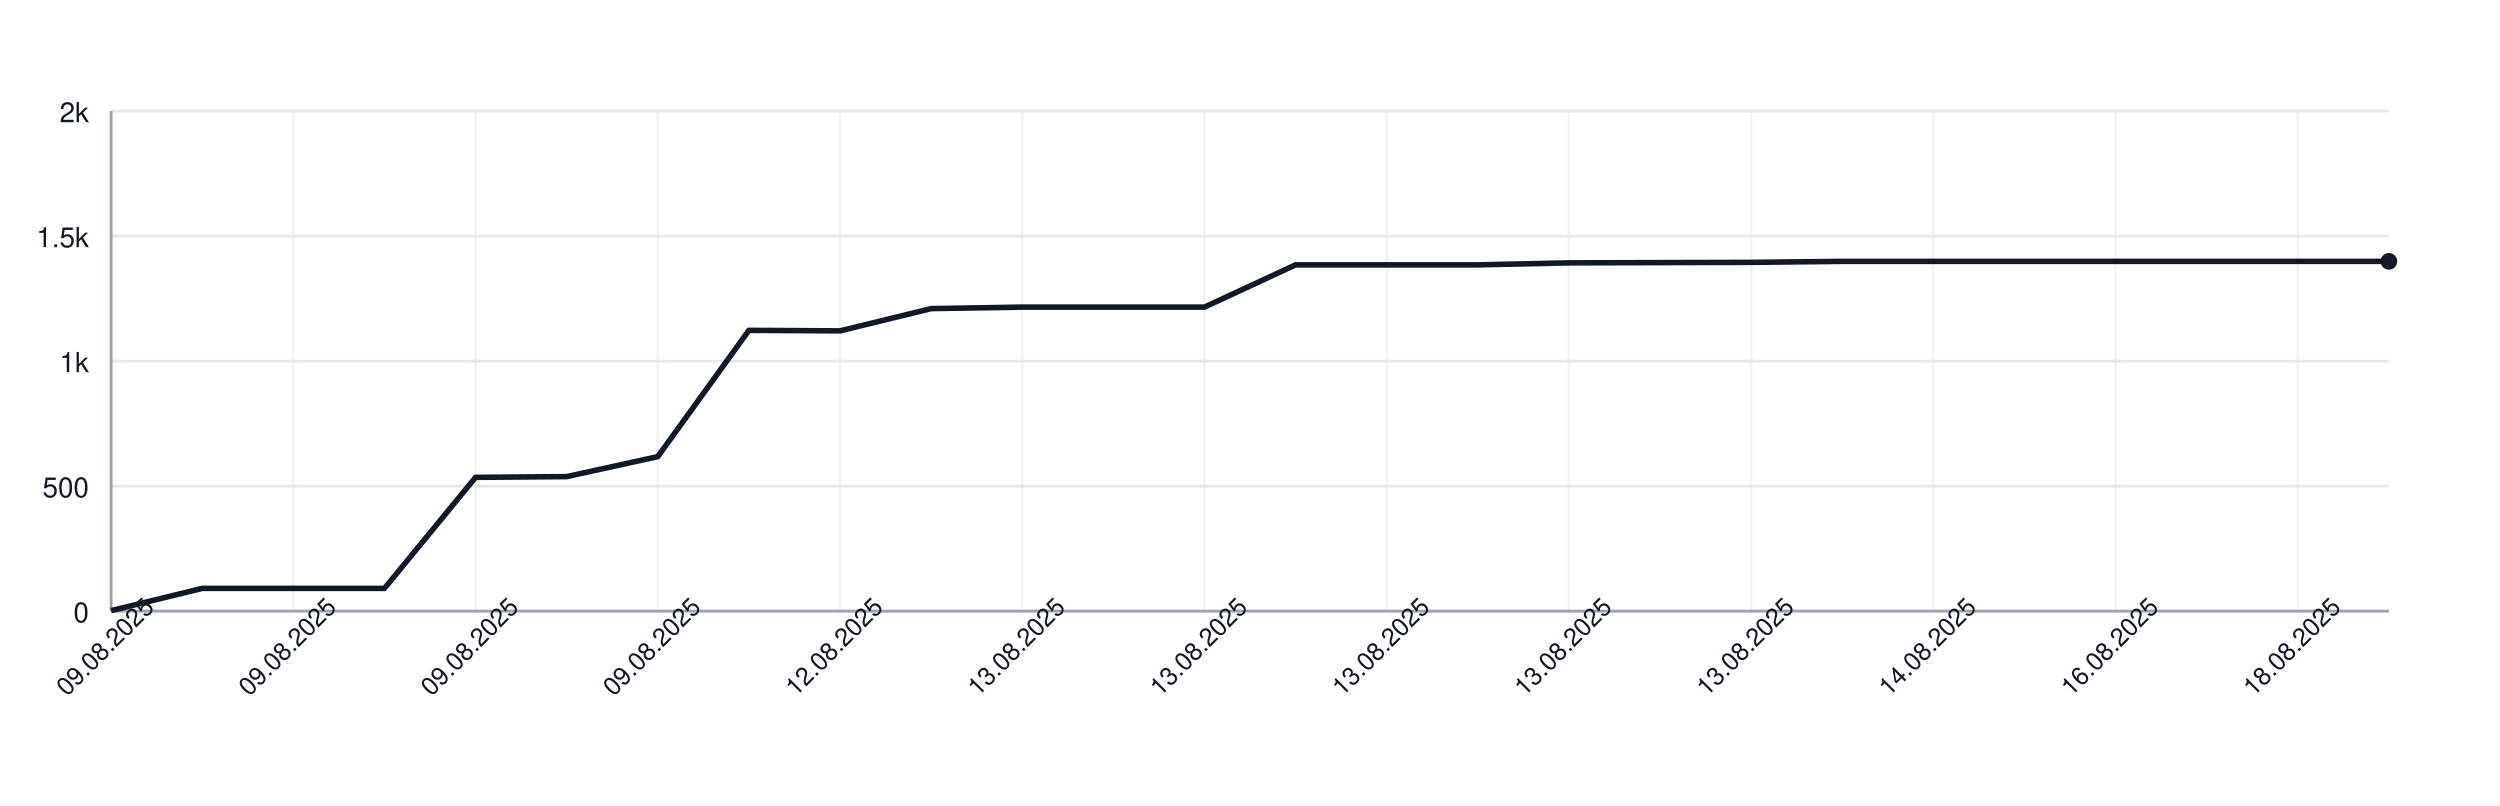
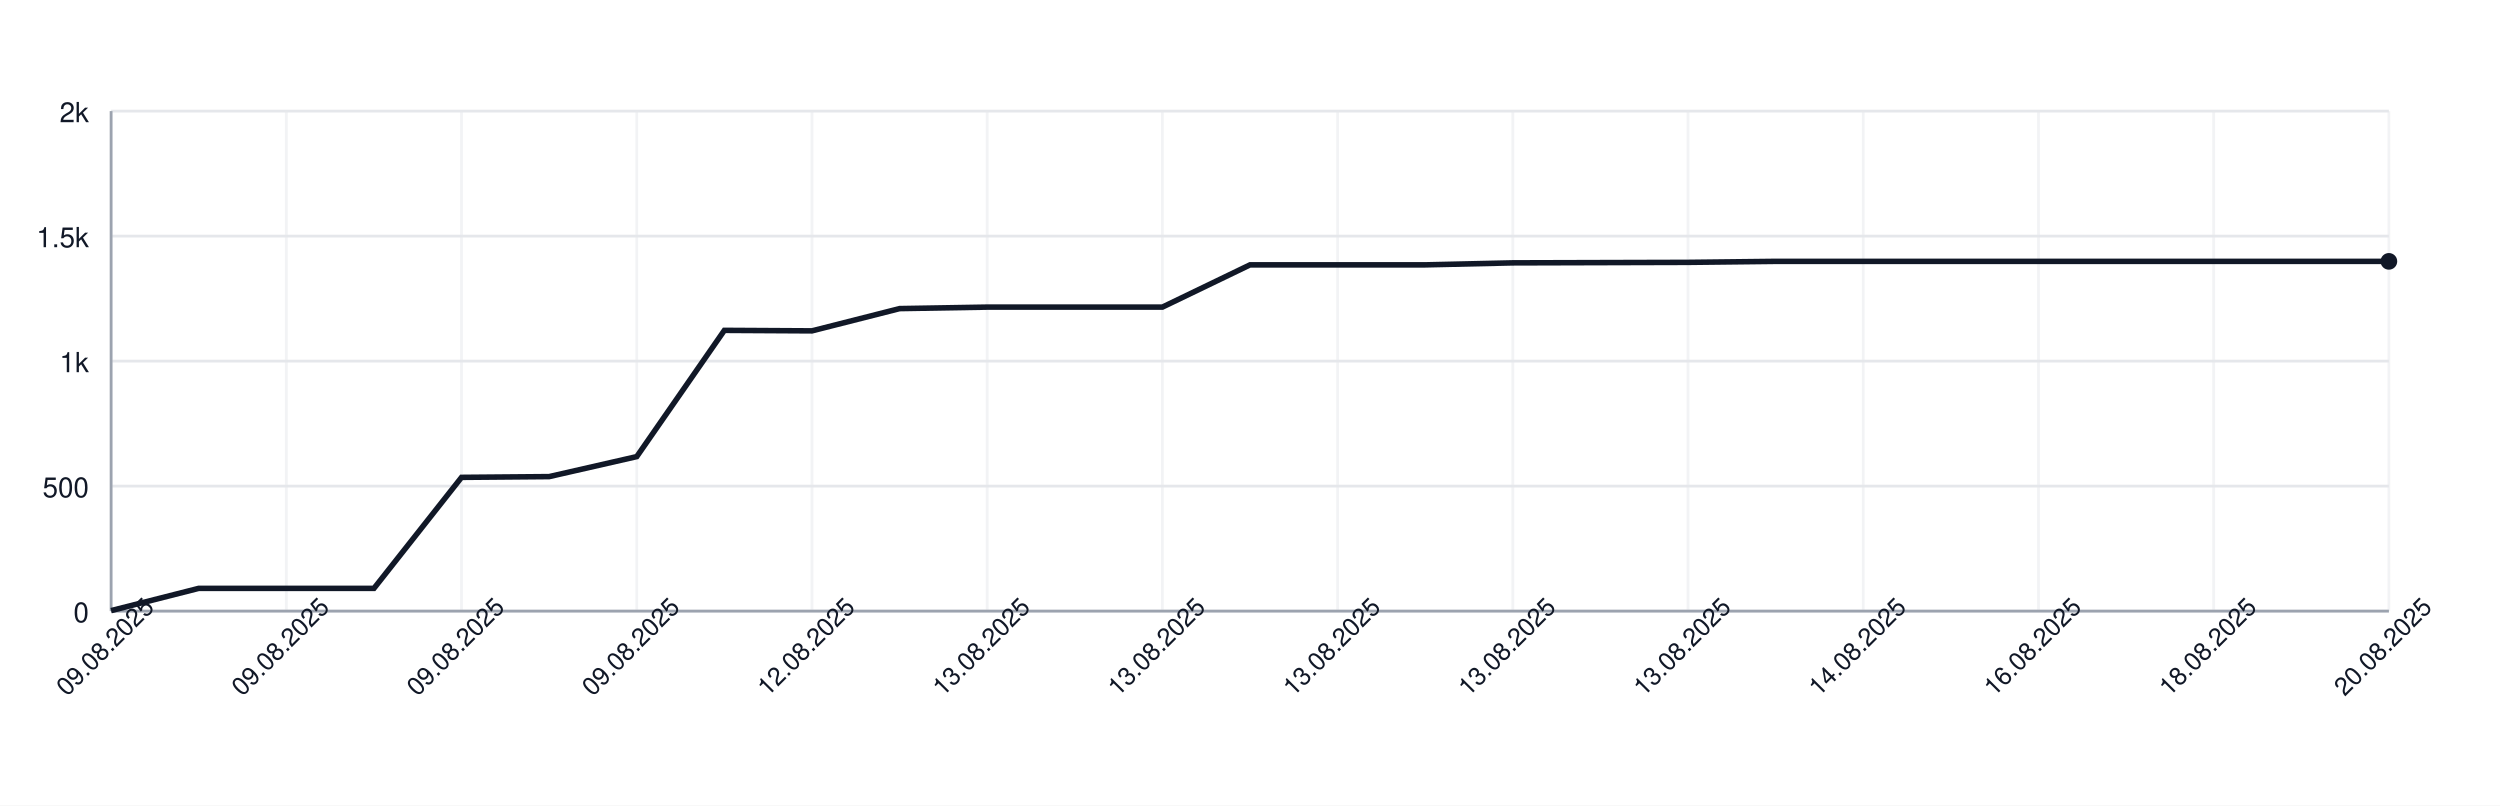
<svg xmlns="http://www.w3.org/2000/svg" width="900" height="290" style="font-family: -apple-system, BlinkMacSystemFont, 'Segoe UI', Helvetica, Arial, sans-serif;">
  <rect width="100%" height="100%" fill="white" />
  <g>
    <line x1="40" y1="220.00" x2="860" y2="220.00" stroke="#e5e7eb" />
    <text x="32" y="224.00" font-size="10" fill="#111827" text-anchor="end">0</text>
    <line x1="40" y1="175.00" x2="860" y2="175.00" stroke="#e5e7eb" />
    <text x="32" y="179.00" font-size="10" fill="#111827" text-anchor="end">500</text>
    <line x1="40" y1="130.00" x2="860" y2="130.00" stroke="#e5e7eb" />
    <text x="32" y="134.00" font-size="10" fill="#111827" text-anchor="end">1k</text>
    <line x1="40" y1="85.00" x2="860" y2="85.00" stroke="#e5e7eb" />
    <text x="32" y="89.00" font-size="10" fill="#111827" text-anchor="end">1.5k</text>
    <line x1="40" y1="40.00" x2="860" y2="40.00" stroke="#e5e7eb" />
    <text x="32" y="44.00" font-size="10" fill="#111827" text-anchor="end">2k</text>
    <line x1="40.00" y1="40" x2="40.00" y2="220" stroke="#e5e7eb" opacity="0.5" />
-     <line x1="105.60" y1="40" x2="105.60" y2="220" stroke="#e5e7eb" opacity="0.5" />
-     <line x1="171.20" y1="40" x2="171.20" y2="220" stroke="#e5e7eb" opacity="0.5" />
-     <line x1="236.80" y1="40" x2="236.80" y2="220" stroke="#e5e7eb" opacity="0.5" />
-     <line x1="302.40" y1="40" x2="302.40" y2="220" stroke="#e5e7eb" opacity="0.5" />
-     <line x1="368.00" y1="40" x2="368.00" y2="220" stroke="#e5e7eb" opacity="0.5" />
-     <line x1="433.60" y1="40" x2="433.60" y2="220" stroke="#e5e7eb" opacity="0.5" />
-     <line x1="499.20" y1="40" x2="499.20" y2="220" stroke="#e5e7eb" opacity="0.5" />
-     <line x1="564.80" y1="40" x2="564.80" y2="220" stroke="#e5e7eb" opacity="0.5" />
-     <line x1="630.40" y1="40" x2="630.40" y2="220" stroke="#e5e7eb" opacity="0.5" />
-     <line x1="696.00" y1="40" x2="696.00" y2="220" stroke="#e5e7eb" opacity="0.5" />
-     <line x1="761.60" y1="40" x2="761.60" y2="220" stroke="#e5e7eb" opacity="0.5" />
-     <line x1="827.20" y1="40" x2="827.20" y2="220" stroke="#e5e7eb" opacity="0.5" />
+     <line x1="103.08" y1="40" x2="103.08" y2="220" stroke="#e5e7eb" opacity="0.5" />
+     <line x1="166.15" y1="40" x2="166.15" y2="220" stroke="#e5e7eb" opacity="0.5" />
+     <line x1="229.23" y1="40" x2="229.23" y2="220" stroke="#e5e7eb" opacity="0.5" />
+     <line x1="292.31" y1="40" x2="292.31" y2="220" stroke="#e5e7eb" opacity="0.5" />
+     <line x1="355.38" y1="40" x2="355.38" y2="220" stroke="#e5e7eb" opacity="0.5" />
+     <line x1="418.46" y1="40" x2="418.46" y2="220" stroke="#e5e7eb" opacity="0.5" />
+     <line x1="481.54" y1="40" x2="481.54" y2="220" stroke="#e5e7eb" opacity="0.5" />
+     <line x1="544.62" y1="40" x2="544.62" y2="220" stroke="#e5e7eb" opacity="0.5" />
+     <line x1="607.69" y1="40" x2="607.69" y2="220" stroke="#e5e7eb" opacity="0.5" />
+     <line x1="670.77" y1="40" x2="670.77" y2="220" stroke="#e5e7eb" opacity="0.5" />
+     <line x1="733.85" y1="40" x2="733.85" y2="220" stroke="#e5e7eb" opacity="0.5" />
+     <line x1="796.92" y1="40" x2="796.92" y2="220" stroke="#e5e7eb" opacity="0.5" />
+     <line x1="860.00" y1="40" x2="860.00" y2="220" stroke="#e5e7eb" opacity="0.5" />
    <line x1="40" y1="220" x2="860" y2="220" stroke="#9ca3af" />
    <line x1="40" y1="40" x2="40" y2="220" stroke="#9ca3af" />
-     <path d="M 40.00 219.82 L 72.80 211.81 L 105.60 211.81 L 138.40 211.81 L 171.20 171.85 L 204.00 171.58 L 236.80 164.38 L 269.60 118.93 L 302.40 119.11 L 335.20 111.10 L 368.00 110.56 L 400.80 110.56 L 433.60 110.56 L 466.40 95.35 L 499.20 95.35 L 532.00 95.35 L 564.80 94.63 L 597.60 94.54 L 630.40 94.45 L 663.20 94.09 L 696.00 94.09 L 728.80 94.09 L 761.60 94.09 L 794.40 94.09 L 827.20 94.09 L 860.00 94.09" fill="none" stroke="#111827" stroke-width="2" />
+     <path d="M 40.00 219.82 L 71.54 211.81 L 103.08 211.81 L 134.62 211.81 L 166.15 171.85 L 197.69 171.58 L 229.23 164.38 L 260.77 118.93 L 292.31 119.11 L 323.85 111.10 L 355.38 110.56 L 386.92 110.56 L 418.46 110.56 L 450.00 95.35 L 481.54 95.35 L 513.08 95.35 L 544.62 94.63 L 576.15 94.54 L 607.69 94.45 L 639.23 94.09 L 670.77 94.09 L 702.31 94.09 L 733.85 94.09 L 765.38 94.09 L 796.92 94.09 L 828.46 94.09 L 860.00 94.09" fill="none" stroke="#111827" stroke-width="2" />
    <circle cx="860.00" cy="94.09" r="3" fill="#111827" />
    <text x="40.00" y="235.00" font-size="9" fill="#111827" text-anchor="middle" transform="rotate(-45 40.00 235.00)">09.08.2025</text>
-     <text x="105.60" y="235.00" font-size="9" fill="#111827" text-anchor="middle" transform="rotate(-45 105.60 235.00)">09.08.2025</text>
-     <text x="171.20" y="235.00" font-size="9" fill="#111827" text-anchor="middle" transform="rotate(-45 171.20 235.00)">09.08.2025</text>
-     <text x="236.80" y="235.00" font-size="9" fill="#111827" text-anchor="middle" transform="rotate(-45 236.80 235.00)">09.08.2025</text>
-     <text x="302.40" y="235.00" font-size="9" fill="#111827" text-anchor="middle" transform="rotate(-45 302.40 235.00)">12.08.2025</text>
-     <text x="368.00" y="235.00" font-size="9" fill="#111827" text-anchor="middle" transform="rotate(-45 368.00 235.00)">13.08.2025</text>
-     <text x="433.60" y="235.00" font-size="9" fill="#111827" text-anchor="middle" transform="rotate(-45 433.60 235.00)">13.08.2025</text>
-     <text x="499.20" y="235.00" font-size="9" fill="#111827" text-anchor="middle" transform="rotate(-45 499.20 235.00)">13.08.2025</text>
-     <text x="564.80" y="235.00" font-size="9" fill="#111827" text-anchor="middle" transform="rotate(-45 564.80 235.00)">13.08.2025</text>
-     <text x="630.40" y="235.00" font-size="9" fill="#111827" text-anchor="middle" transform="rotate(-45 630.40 235.00)">13.08.2025</text>
-     <text x="696.00" y="235.00" font-size="9" fill="#111827" text-anchor="middle" transform="rotate(-45 696.00 235.00)">14.08.2025</text>
-     <text x="761.60" y="235.00" font-size="9" fill="#111827" text-anchor="middle" transform="rotate(-45 761.60 235.00)">16.08.2025</text>
-     <text x="827.20" y="235.00" font-size="9" fill="#111827" text-anchor="middle" transform="rotate(-45 827.20 235.00)">18.08.2025</text>
+     <text x="103.08" y="235.00" font-size="9" fill="#111827" text-anchor="middle" transform="rotate(-45 103.08 235.00)">09.08.2025</text>
+     <text x="166.15" y="235.00" font-size="9" fill="#111827" text-anchor="middle" transform="rotate(-45 166.15 235.00)">09.08.2025</text>
+     <text x="229.23" y="235.00" font-size="9" fill="#111827" text-anchor="middle" transform="rotate(-45 229.23 235.00)">09.08.2025</text>
+     <text x="292.31" y="235.00" font-size="9" fill="#111827" text-anchor="middle" transform="rotate(-45 292.31 235.00)">12.08.2025</text>
+     <text x="355.38" y="235.00" font-size="9" fill="#111827" text-anchor="middle" transform="rotate(-45 355.38 235.00)">13.08.2025</text>
+     <text x="418.46" y="235.00" font-size="9" fill="#111827" text-anchor="middle" transform="rotate(-45 418.46 235.00)">13.08.2025</text>
+     <text x="481.54" y="235.00" font-size="9" fill="#111827" text-anchor="middle" transform="rotate(-45 481.54 235.00)">13.08.2025</text>
+     <text x="544.62" y="235.00" font-size="9" fill="#111827" text-anchor="middle" transform="rotate(-45 544.62 235.00)">13.08.2025</text>
+     <text x="607.69" y="235.00" font-size="9" fill="#111827" text-anchor="middle" transform="rotate(-45 607.69 235.00)">13.08.2025</text>
+     <text x="670.77" y="235.00" font-size="9" fill="#111827" text-anchor="middle" transform="rotate(-45 670.77 235.00)">14.08.2025</text>
+     <text x="733.85" y="235.00" font-size="9" fill="#111827" text-anchor="middle" transform="rotate(-45 733.85 235.00)">16.08.2025</text>
+     <text x="796.92" y="235.00" font-size="9" fill="#111827" text-anchor="middle" transform="rotate(-45 796.92 235.00)">18.08.2025</text>
+     <text x="860.00" y="235.00" font-size="9" fill="#111827" text-anchor="middle" transform="rotate(-45 860.00 235.00)">20.08.2025</text>
  </g>
</svg>
